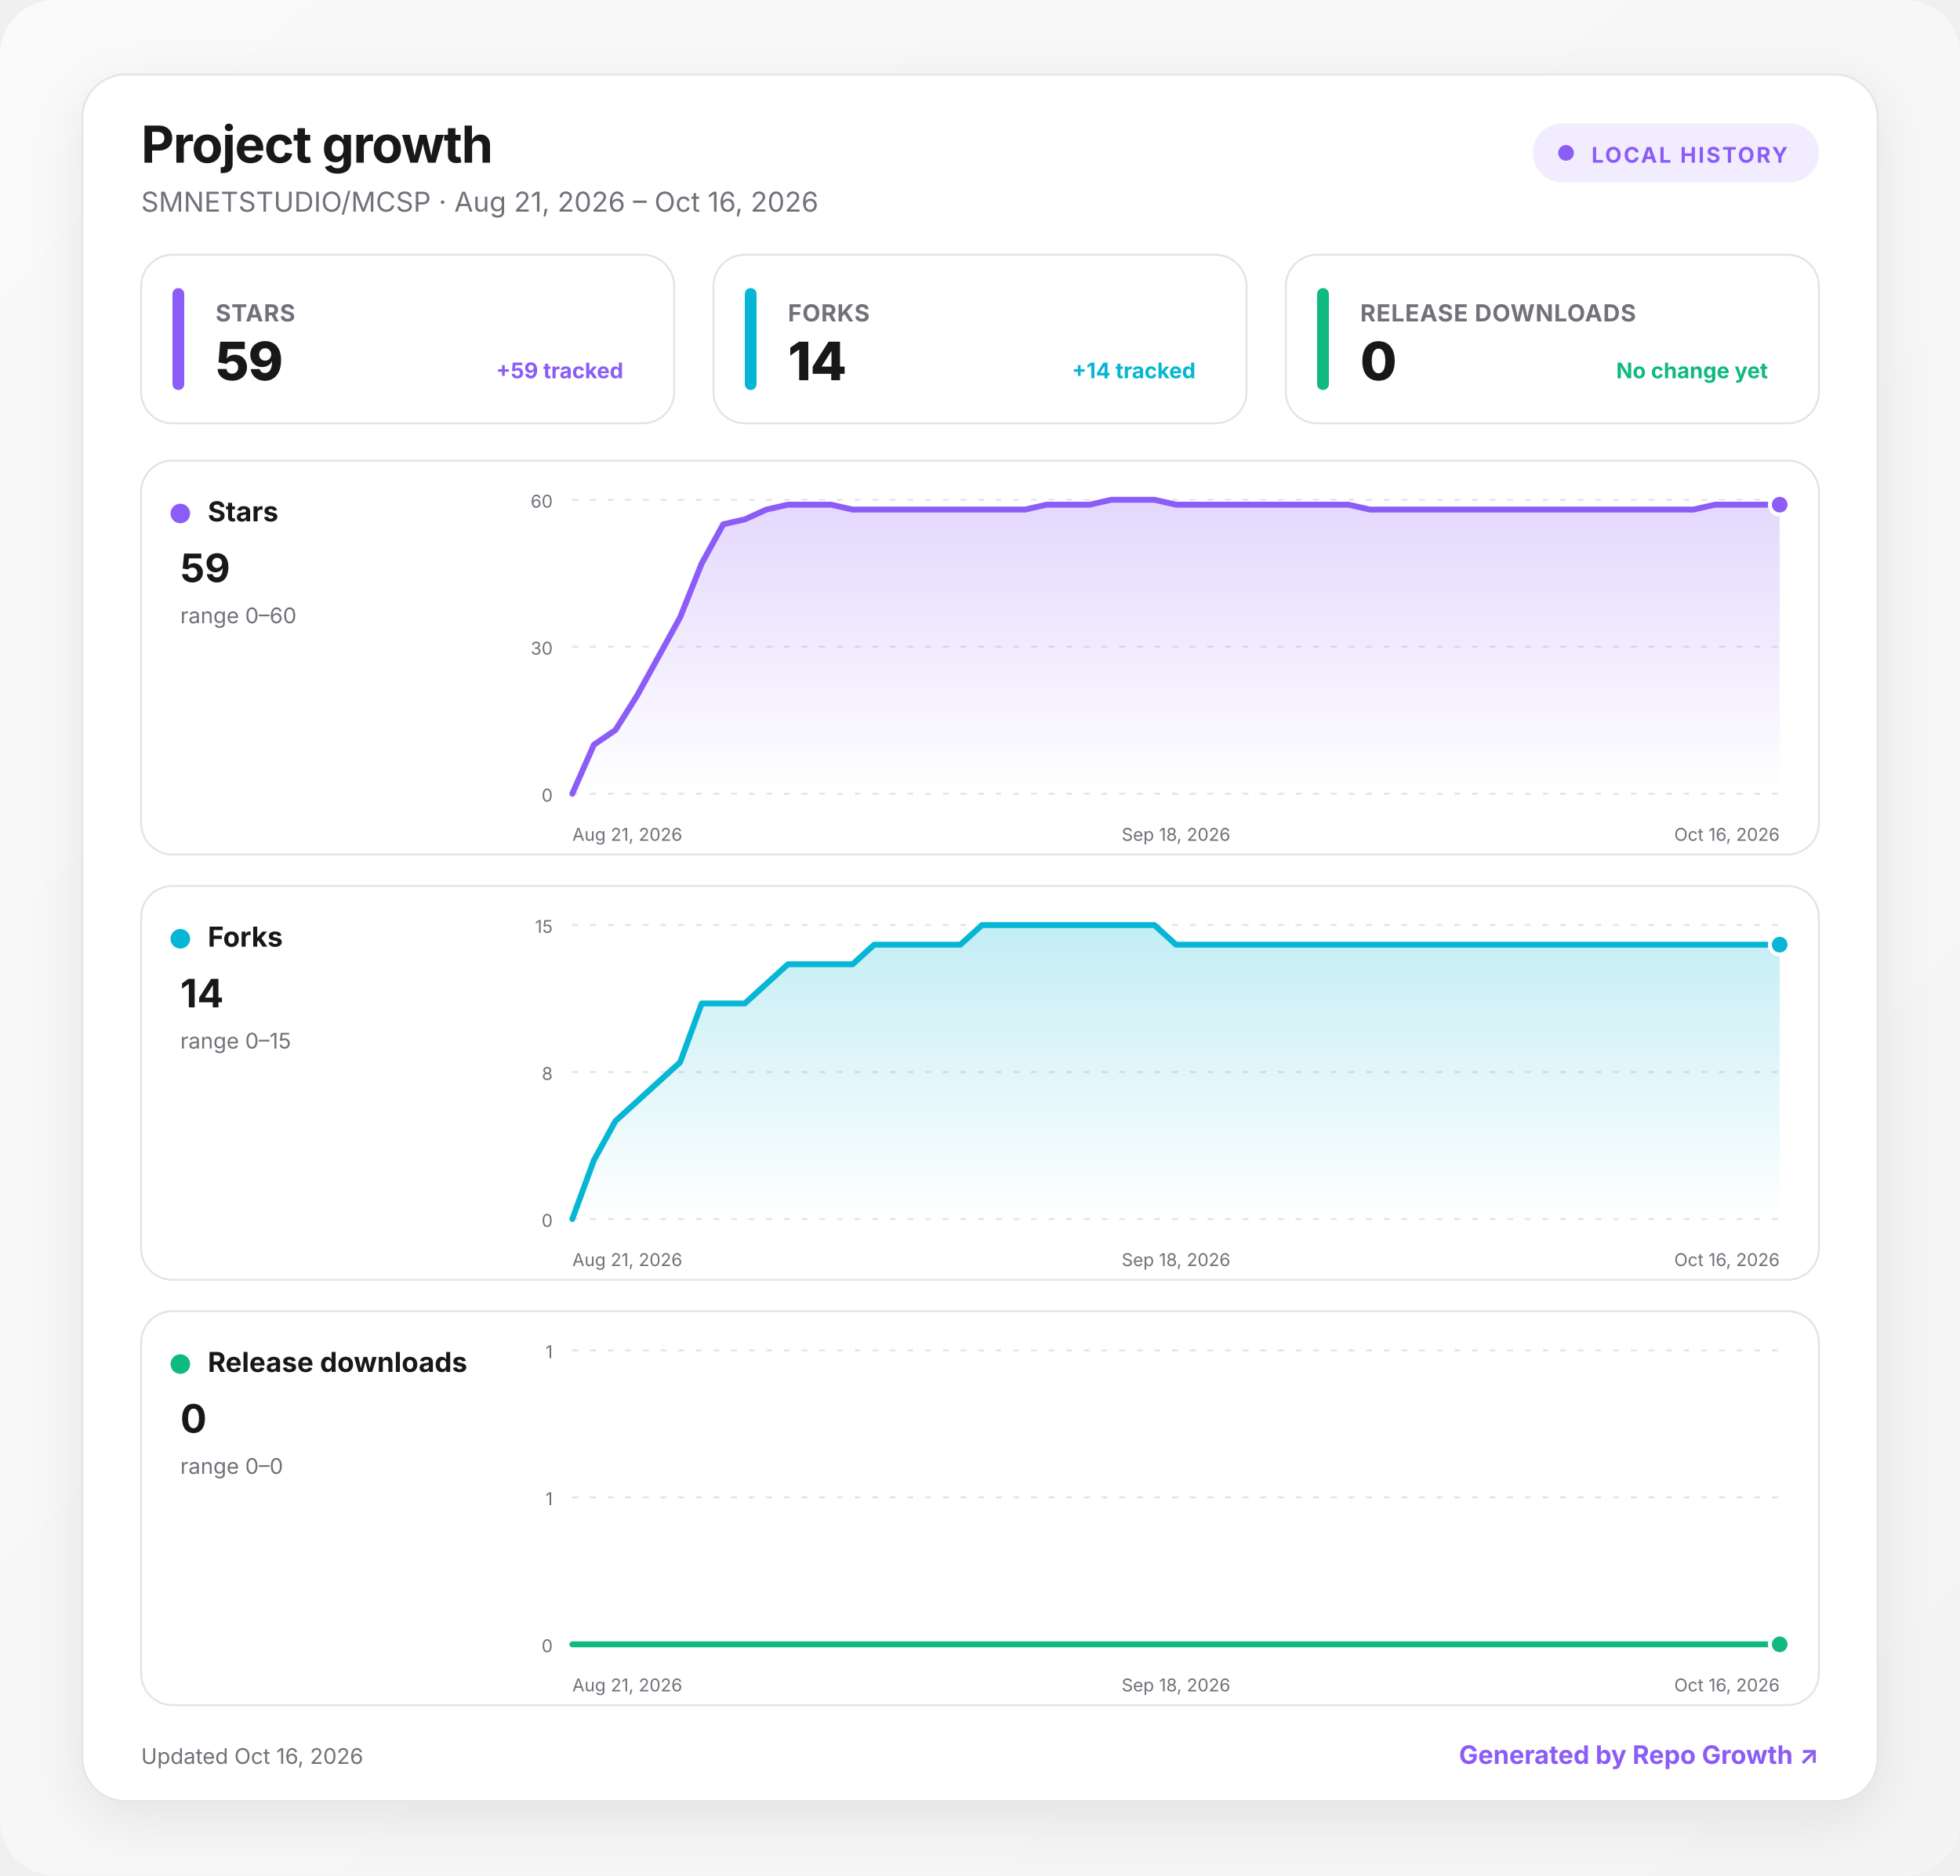
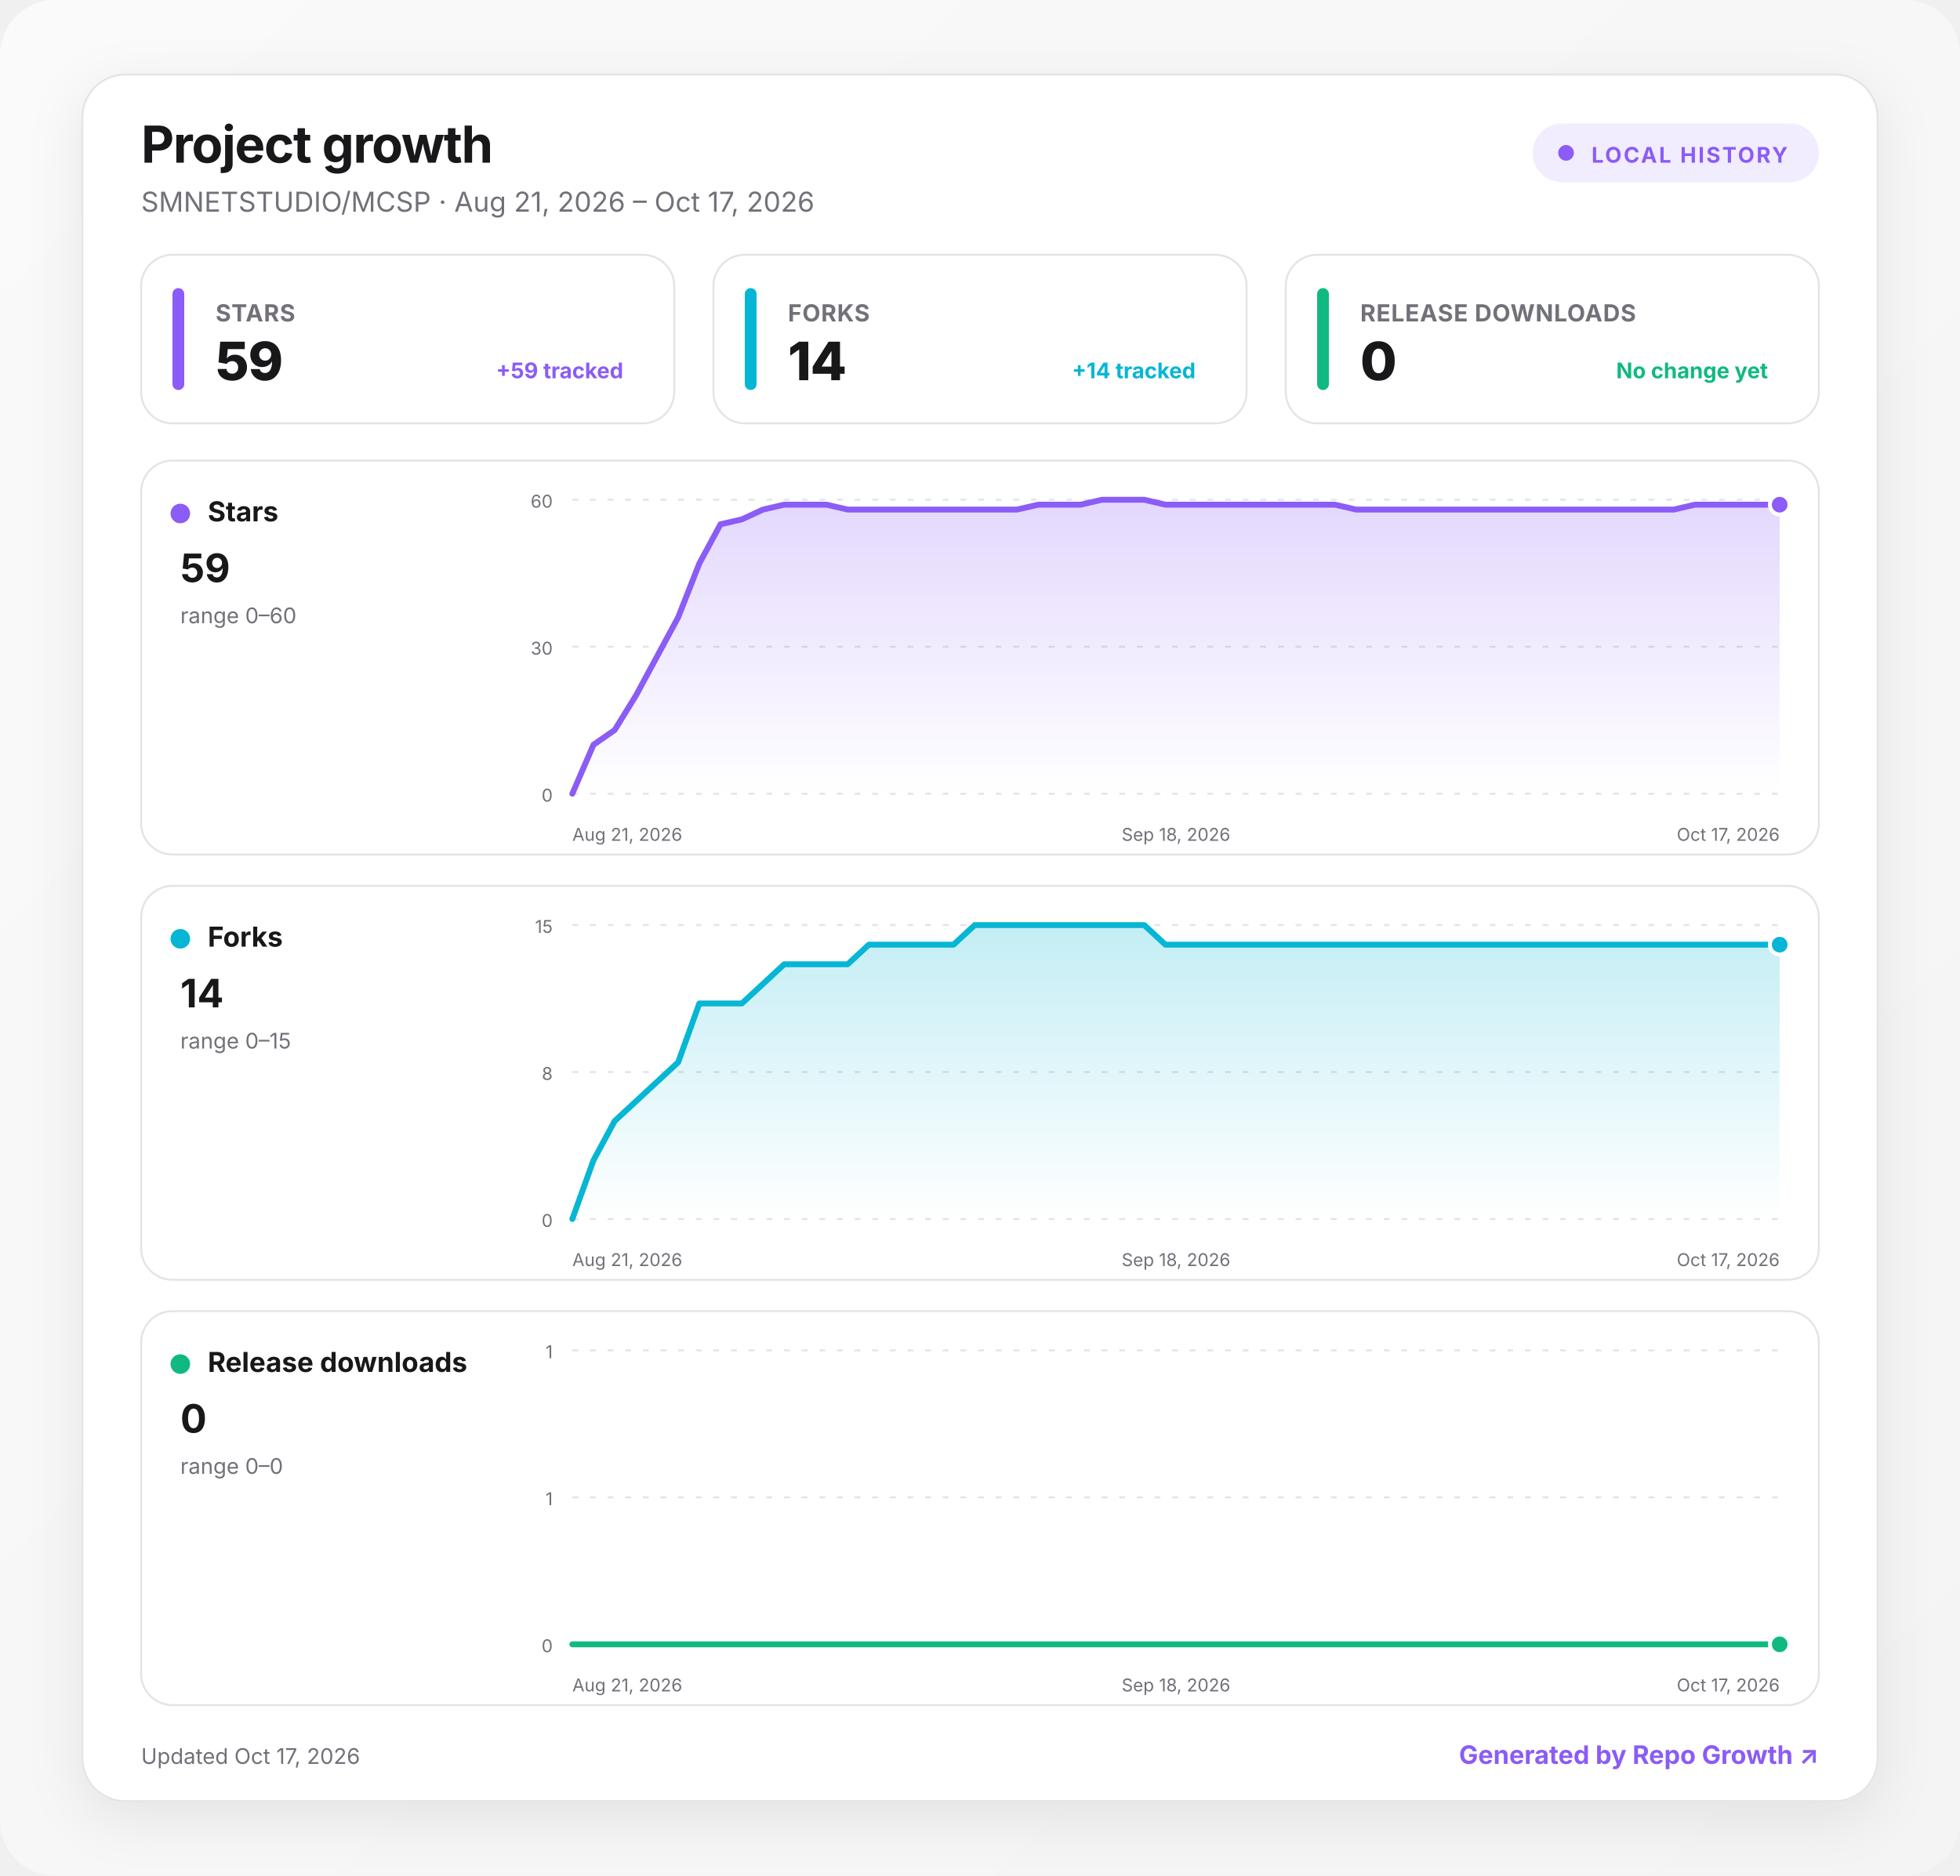
<svg xmlns="http://www.w3.org/2000/svg" width="1000" height="957" viewBox="0 0 1000 957" role="img" aria-labelledby="title desc">
  <defs>
    <linearGradient id="background" x1="0" y1="0" x2="1" y2="1">
      <stop offset="0" stop-color="#fafafa" />
      <stop offset="1" stop-color="#f4f4f5" />
    </linearGradient>
    <linearGradient id="fill-stars" x1="0" y1="0" x2="0" y2="1">
      <stop offset="0" stop-color="#8b5cf6" stop-opacity=".24" />
      <stop offset="1" stop-color="#8b5cf6" stop-opacity="0" />
    </linearGradient>
    <linearGradient id="fill-forks" x1="0" y1="0" x2="0" y2="1">
      <stop offset="0" stop-color="#06b6d4" stop-opacity=".24" />
      <stop offset="1" stop-color="#06b6d4" stop-opacity="0" />
    </linearGradient>
    <linearGradient id="fill-downloads" x1="0" y1="0" x2="0" y2="1">
      <stop offset="0" stop-color="#10b981" stop-opacity=".24" />
      <stop offset="1" stop-color="#10b981" stop-opacity="0" />
    </linearGradient>
    <filter id="shadow" x="-10%" y="-10%" width="120%" height="130%">
      <feDropShadow dx="0" dy="8" stdDeviation="14" flood-color="#18181b" flood-opacity=".08" />
    </filter>
    <style>
      :root { color-scheme: light dark; }
      .bg { fill: url(#background); }
      .surface { fill: #ffffff; stroke: #e4e4e7; }
      .panel { fill: #ffffff; stroke: #e4e4e7; }
      .primary { fill: #18181b; }
      .secondary { fill: #71717a; }
      .grid { stroke: #e4e4e7; }
      text { font-family: Inter, ui-sans-serif, system-ui, -apple-system, BlinkMacSystemFont, "Segoe UI", sans-serif; }
      @media (prefers-color-scheme: dark) {
        .bg { fill: #09090b; }
        .surface, .panel { fill: #111113; stroke: #27272a; }
        .primary { fill: #fafafa; }
        .secondary { fill: #a1a1aa; }
        .grid { stroke: #27272a; }
      }
    </style>
  </defs>
  <rect class="bg" width="1000" height="957" rx="28" />
  <g transform="translate(42 38)">
    <rect x="0" y="0" width="916" height="881" rx="22" class="surface" filter="url(#shadow)" />
    <text x="30" y="45" class="primary" font-size="26" font-weight="750" letter-spacing="-.5">Project growth</text>
-     <text x="30" y="70" class="secondary" font-size="14">SMNETSTUDIO/MCSP · Aug 21, 2026 – Oct 16, 2026</text>
+     <text x="30" y="70" class="secondary" font-size="14">SMNETSTUDIO/MCSP · Aug 21, 2026 – Oct 17, 2026</text>
    <g transform="translate(740 25)">
      <rect width="146" height="30" rx="15" fill="#8b5cf6" fill-opacity=".12" />
      <circle cx="17" cy="15" r="4" fill="#8b5cf6" />
      <text x="30" y="20" fill="#8b5cf6" font-size="11" font-weight="700" letter-spacing="1">LOCAL HISTORY</text>
    </g>
    <g transform="translate(30 92)">
      <rect width="272" height="86" rx="16" class="panel" />
      <rect x="16" y="17" width="6" height="52" rx="3" fill="#8b5cf6" />
      <text x="38" y="34" class="secondary" font-size="12" font-weight="650" letter-spacing=".3">STARS</text>
      <text x="38" y="64" class="primary" font-size="27" font-weight="760" letter-spacing="-.5">59</text>
      <text x="246" y="63" text-anchor="end" fill="#8b5cf6" font-size="11" font-weight="650">+59 tracked</text>
    </g>
    <g transform="translate(322 92)">
      <rect width="272" height="86" rx="16" class="panel" />
      <rect x="16" y="17" width="6" height="52" rx="3" fill="#06b6d4" />
      <text x="38" y="34" class="secondary" font-size="12" font-weight="650" letter-spacing=".3">FORKS</text>
      <text x="38" y="64" class="primary" font-size="27" font-weight="760" letter-spacing="-.5">14</text>
      <text x="246" y="63" text-anchor="end" fill="#06b6d4" font-size="11" font-weight="650">+14 tracked</text>
    </g>
    <g transform="translate(614 92)">
      <rect width="272" height="86" rx="16" class="panel" />
      <rect x="16" y="17" width="6" height="52" rx="3" fill="#10b981" />
      <text x="38" y="34" class="secondary" font-size="12" font-weight="650" letter-spacing=".3">RELEASE DOWNLOADS</text>
      <text x="38" y="64" class="primary" font-size="27" font-weight="760" letter-spacing="-.5">0</text>
      <text x="246" y="63" text-anchor="end" fill="#10b981" font-size="11" font-weight="650">No change yet</text>
    </g>
    <g transform="translate(30 197)">
      <rect width="856" height="201" rx="16" class="panel" />
      <circle cx="20" cy="27" r="5" fill="#8b5cf6" />
      <text x="34" y="31" class="primary" font-size="14" font-weight="700">Stars</text>
      <text x="20" y="62" class="primary" font-size="20" font-weight="750">59</text>
      <text x="20" y="83" class="secondary" font-size="11">range 0–60</text>
      <line x1="220" x2="836" y1="20" y2="20" class="grid" stroke-width="1" stroke-dasharray="3 6" />
      <text x="210" y="24" text-anchor="end" class="secondary" font-size="9">60</text>
      <line x1="220" x2="836" y1="95" y2="95" class="grid" stroke-width="1" stroke-dasharray="3 6" />
      <text x="210" y="99" text-anchor="end" class="secondary" font-size="9">30</text>
      <line x1="220" x2="836" y1="170" y2="170" class="grid" stroke-width="1" stroke-dasharray="3 6" />
      <text x="210" y="174" text-anchor="end" class="secondary" font-size="9">0</text>
-       <path d="M220 170 L231 145 L242 137.5 L253 120 L264 100 L275 80 L286 52.5 L297 32.5 L308 30 L319 25 L330 22.5 L341 22.5 L352 22.5 L363 25 L374 25 L385 25 L396 25 L407 25 L418 25 L429 25 L440 25 L451 25 L462 22.5 L473 22.5 L484 22.5 L495 20 L506 20 L517 20 L528 22.5 L539 22.5 L550 22.5 L561 22.5 L572 22.5 L583 22.5 L594 22.5 L605 22.5 L616 22.5 L627 25 L638 25 L649 25 L660 25 L671 25 L682 25 L693 25 L704 25 L715 25 L726 25 L737 25 L748 25 L759 25 L770 25 L781 25 L792 25 L803 22.5 L814 22.5 L825 22.5 L836 22.5 L836 170 L220 170 Z" fill="url(#fill-stars)" />
-       <path d="M220 170 L231 145 L242 137.5 L253 120 L264 100 L275 80 L286 52.5 L297 32.5 L308 30 L319 25 L330 22.5 L341 22.5 L352 22.5 L363 25 L374 25 L385 25 L396 25 L407 25 L418 25 L429 25 L440 25 L451 25 L462 22.5 L473 22.5 L484 22.5 L495 20 L506 20 L517 20 L528 22.5 L539 22.5 L550 22.5 L561 22.5 L572 22.5 L583 22.5 L594 22.5 L605 22.5 L616 22.5 L627 25 L638 25 L649 25 L660 25 L671 25 L682 25 L693 25 L704 25 L715 25 L726 25 L737 25 L748 25 L759 25 L770 25 L781 25 L792 25 L803 22.5 L814 22.5 L825 22.5 L836 22.5" fill="none" stroke="#8b5cf6" stroke-width="3" stroke-linecap="round" stroke-linejoin="round" />
+       <path d="M220 170 L230.8 145 L241.6 137.5 L252.4 120 L263.2 100 L274 80 L284.8 52.5 L295.6 32.5 L306.5 30 L317.3 25 L328.1 22.5 L338.9 22.5 L349.7 22.5 L360.5 25 L371.3 25 L382.1 25 L392.9 25 L403.7 25 L414.5 25 L425.3 25 L436.1 25 L446.9 25 L457.8 22.5 L468.6 22.5 L479.4 22.5 L490.2 20 L501 20 L511.8 20 L522.6 22.5 L533.4 22.5 L544.2 22.5 L555 22.5 L565.8 22.5 L576.6 22.5 L587.4 22.5 L598.2 22.5 L609.1 22.5 L619.9 25 L630.7 25 L641.5 25 L652.3 25 L663.1 25 L673.9 25 L684.7 25 L695.5 25 L706.3 25 L717.1 25 L727.9 25 L738.7 25 L749.5 25 L760.4 25 L771.2 25 L782 25 L792.8 22.5 L803.6 22.5 L814.4 22.5 L825.2 22.5 L836 22.5 L836 170 L220 170 Z" fill="url(#fill-stars)" />
+       <path d="M220 170 L230.8 145 L241.6 137.5 L252.4 120 L263.2 100 L274 80 L284.8 52.5 L295.6 32.5 L306.5 30 L317.3 25 L328.1 22.5 L338.9 22.5 L349.7 22.5 L360.5 25 L371.3 25 L382.1 25 L392.9 25 L403.7 25 L414.5 25 L425.3 25 L436.1 25 L446.9 25 L457.8 22.5 L468.6 22.5 L479.4 22.5 L490.2 20 L501 20 L511.8 20 L522.6 22.5 L533.4 22.5 L544.2 22.5 L555 22.5 L565.8 22.5 L576.6 22.5 L587.4 22.5 L598.2 22.5 L609.1 22.5 L619.9 25 L630.7 25 L641.5 25 L652.3 25 L663.1 25 L673.9 25 L684.7 25 L695.5 25 L706.3 25 L717.1 25 L727.9 25 L738.7 25 L749.5 25 L760.4 25 L771.2 25 L782 25 L792.8 22.5 L803.6 22.5 L814.4 22.5 L825.2 22.5 L836 22.5" fill="none" stroke="#8b5cf6" stroke-width="3" stroke-linecap="round" stroke-linejoin="round" />
      <circle cx="836" cy="22.5" r="5" fill="#8b5cf6" stroke="#fff" stroke-width="2" />
      <text x="220" y="194" text-anchor="start" class="secondary" font-size="9">Aug 21, 2026</text>
      <text x="528" y="194" text-anchor="middle" class="secondary" font-size="9">Sep 18, 2026</text>
-       <text x="836" y="194" text-anchor="end" class="secondary" font-size="9">Oct 16, 2026</text>
+       <text x="836" y="194" text-anchor="end" class="secondary" font-size="9">Oct 17, 2026</text>
    </g>
    <g transform="translate(30 414)">
      <rect width="856" height="201" rx="16" class="panel" />
      <circle cx="20" cy="27" r="5" fill="#06b6d4" />
      <text x="34" y="31" class="primary" font-size="14" font-weight="700">Forks</text>
      <text x="20" y="62" class="primary" font-size="20" font-weight="750">14</text>
      <text x="20" y="83" class="secondary" font-size="11">range 0–15</text>
      <line x1="220" x2="836" y1="20" y2="20" class="grid" stroke-width="1" stroke-dasharray="3 6" />
      <text x="210" y="24" text-anchor="end" class="secondary" font-size="9">15</text>
      <line x1="220" x2="836" y1="95" y2="95" class="grid" stroke-width="1" stroke-dasharray="3 6" />
      <text x="210" y="99" text-anchor="end" class="secondary" font-size="9">8</text>
      <line x1="220" x2="836" y1="170" y2="170" class="grid" stroke-width="1" stroke-dasharray="3 6" />
      <text x="210" y="174" text-anchor="end" class="secondary" font-size="9">0</text>
-       <path d="M220 170 L231 140 L242 120 L253 110 L264 100 L275 90 L286 60 L297 60 L308 60 L319 50 L330 40 L341 40 L352 40 L363 40 L374 30 L385 30 L396 30 L407 30 L418 30 L429 20 L440 20 L451 20 L462 20 L473 20 L484 20 L495 20 L506 20 L517 20 L528 30 L539 30 L550 30 L561 30 L572 30 L583 30 L594 30 L605 30 L616 30 L627 30 L638 30 L649 30 L660 30 L671 30 L682 30 L693 30 L704 30 L715 30 L726 30 L737 30 L748 30 L759 30 L770 30 L781 30 L792 30 L803 30 L814 30 L825 30 L836 30 L836 170 L220 170 Z" fill="url(#fill-forks)" />
-       <path d="M220 170 L231 140 L242 120 L253 110 L264 100 L275 90 L286 60 L297 60 L308 60 L319 50 L330 40 L341 40 L352 40 L363 40 L374 30 L385 30 L396 30 L407 30 L418 30 L429 20 L440 20 L451 20 L462 20 L473 20 L484 20 L495 20 L506 20 L517 20 L528 30 L539 30 L550 30 L561 30 L572 30 L583 30 L594 30 L605 30 L616 30 L627 30 L638 30 L649 30 L660 30 L671 30 L682 30 L693 30 L704 30 L715 30 L726 30 L737 30 L748 30 L759 30 L770 30 L781 30 L792 30 L803 30 L814 30 L825 30 L836 30" fill="none" stroke="#06b6d4" stroke-width="3" stroke-linecap="round" stroke-linejoin="round" />
+       <path d="M220 170 L230.8 140 L241.6 120 L252.4 110 L263.2 100 L274 90 L284.8 60 L295.6 60 L306.5 60 L317.3 50 L328.1 40 L338.9 40 L349.7 40 L360.5 40 L371.3 30 L382.1 30 L392.9 30 L403.7 30 L414.5 30 L425.3 20 L436.1 20 L446.9 20 L457.8 20 L468.6 20 L479.4 20 L490.2 20 L501 20 L511.8 20 L522.6 30 L533.4 30 L544.2 30 L555 30 L565.8 30 L576.6 30 L587.4 30 L598.2 30 L609.1 30 L619.9 30 L630.7 30 L641.5 30 L652.3 30 L663.1 30 L673.9 30 L684.7 30 L695.5 30 L706.3 30 L717.1 30 L727.9 30 L738.7 30 L749.5 30 L760.4 30 L771.2 30 L782 30 L792.8 30 L803.6 30 L814.4 30 L825.2 30 L836 30 L836 170 L220 170 Z" fill="url(#fill-forks)" />
+       <path d="M220 170 L230.8 140 L241.6 120 L252.4 110 L263.2 100 L274 90 L284.8 60 L295.6 60 L306.5 60 L317.3 50 L328.1 40 L338.9 40 L349.7 40 L360.5 40 L371.3 30 L382.1 30 L392.9 30 L403.7 30 L414.5 30 L425.3 20 L436.1 20 L446.9 20 L457.8 20 L468.6 20 L479.4 20 L490.2 20 L501 20 L511.8 20 L522.6 30 L533.4 30 L544.2 30 L555 30 L565.8 30 L576.6 30 L587.4 30 L598.2 30 L609.1 30 L619.9 30 L630.7 30 L641.5 30 L652.3 30 L663.1 30 L673.9 30 L684.7 30 L695.5 30 L706.3 30 L717.1 30 L727.9 30 L738.7 30 L749.5 30 L760.4 30 L771.2 30 L782 30 L792.8 30 L803.6 30 L814.4 30 L825.2 30 L836 30" fill="none" stroke="#06b6d4" stroke-width="3" stroke-linecap="round" stroke-linejoin="round" />
      <circle cx="836" cy="30" r="5" fill="#06b6d4" stroke="#fff" stroke-width="2" />
      <text x="220" y="194" text-anchor="start" class="secondary" font-size="9">Aug 21, 2026</text>
      <text x="528" y="194" text-anchor="middle" class="secondary" font-size="9">Sep 18, 2026</text>
-       <text x="836" y="194" text-anchor="end" class="secondary" font-size="9">Oct 16, 2026</text>
+       <text x="836" y="194" text-anchor="end" class="secondary" font-size="9">Oct 17, 2026</text>
    </g>
    <g transform="translate(30 631)">
      <rect width="856" height="201" rx="16" class="panel" />
      <circle cx="20" cy="27" r="5" fill="#10b981" />
      <text x="34" y="31" class="primary" font-size="14" font-weight="700">Release downloads</text>
      <text x="20" y="62" class="primary" font-size="20" font-weight="750">0</text>
      <text x="20" y="83" class="secondary" font-size="11">range 0–0</text>
      <line x1="220" x2="836" y1="20" y2="20" class="grid" stroke-width="1" stroke-dasharray="3 6" />
      <text x="210" y="24" text-anchor="end" class="secondary" font-size="9">1</text>
      <line x1="220" x2="836" y1="95" y2="95" class="grid" stroke-width="1" stroke-dasharray="3 6" />
      <text x="210" y="99" text-anchor="end" class="secondary" font-size="9">1</text>
      <line x1="220" x2="836" y1="170" y2="170" class="grid" stroke-width="1" stroke-dasharray="3 6" />
      <text x="210" y="174" text-anchor="end" class="secondary" font-size="9">0</text>
-       <path d="M220 170 L231 170 L242 170 L253 170 L264 170 L275 170 L286 170 L297 170 L308 170 L319 170 L330 170 L341 170 L352 170 L363 170 L374 170 L385 170 L396 170 L407 170 L418 170 L429 170 L440 170 L451 170 L462 170 L473 170 L484 170 L495 170 L506 170 L517 170 L528 170 L539 170 L550 170 L561 170 L572 170 L583 170 L594 170 L605 170 L616 170 L627 170 L638 170 L649 170 L660 170 L671 170 L682 170 L693 170 L704 170 L715 170 L726 170 L737 170 L748 170 L759 170 L770 170 L781 170 L792 170 L803 170 L814 170 L825 170 L836 170 L836 170 L220 170 Z" fill="url(#fill-downloads)" />
-       <path d="M220 170 L231 170 L242 170 L253 170 L264 170 L275 170 L286 170 L297 170 L308 170 L319 170 L330 170 L341 170 L352 170 L363 170 L374 170 L385 170 L396 170 L407 170 L418 170 L429 170 L440 170 L451 170 L462 170 L473 170 L484 170 L495 170 L506 170 L517 170 L528 170 L539 170 L550 170 L561 170 L572 170 L583 170 L594 170 L605 170 L616 170 L627 170 L638 170 L649 170 L660 170 L671 170 L682 170 L693 170 L704 170 L715 170 L726 170 L737 170 L748 170 L759 170 L770 170 L781 170 L792 170 L803 170 L814 170 L825 170 L836 170" fill="none" stroke="#10b981" stroke-width="3" stroke-linecap="round" stroke-linejoin="round" />
+       <path d="M220 170 L230.8 170 L241.6 170 L252.4 170 L263.2 170 L274 170 L284.8 170 L295.6 170 L306.5 170 L317.3 170 L328.1 170 L338.9 170 L349.7 170 L360.5 170 L371.3 170 L382.1 170 L392.9 170 L403.7 170 L414.5 170 L425.3 170 L436.1 170 L446.9 170 L457.8 170 L468.6 170 L479.4 170 L490.2 170 L501 170 L511.8 170 L522.6 170 L533.4 170 L544.2 170 L555 170 L565.8 170 L576.6 170 L587.4 170 L598.2 170 L609.1 170 L619.9 170 L630.7 170 L641.5 170 L652.3 170 L663.1 170 L673.9 170 L684.7 170 L695.5 170 L706.3 170 L717.1 170 L727.9 170 L738.7 170 L749.5 170 L760.4 170 L771.2 170 L782 170 L792.8 170 L803.6 170 L814.4 170 L825.2 170 L836 170 L836 170 L220 170 Z" fill="url(#fill-downloads)" />
+       <path d="M220 170 L230.8 170 L241.6 170 L252.4 170 L263.2 170 L274 170 L284.8 170 L295.6 170 L306.5 170 L317.3 170 L328.1 170 L338.9 170 L349.7 170 L360.5 170 L371.3 170 L382.1 170 L392.9 170 L403.7 170 L414.5 170 L425.3 170 L436.1 170 L446.9 170 L457.8 170 L468.6 170 L479.4 170 L490.2 170 L501 170 L511.8 170 L522.6 170 L533.4 170 L544.2 170 L555 170 L565.8 170 L576.6 170 L587.4 170 L598.2 170 L609.1 170 L619.9 170 L630.7 170 L641.5 170 L652.3 170 L663.1 170 L673.9 170 L684.7 170 L695.5 170 L706.3 170 L717.1 170 L727.9 170 L738.7 170 L749.5 170 L760.4 170 L771.2 170 L782 170 L792.8 170 L803.6 170 L814.4 170 L825.2 170 L836 170" fill="none" stroke="#10b981" stroke-width="3" stroke-linecap="round" stroke-linejoin="round" />
      <circle cx="836" cy="170" r="5" fill="#10b981" stroke="#fff" stroke-width="2" />
      <text x="220" y="194" text-anchor="start" class="secondary" font-size="9">Aug 21, 2026</text>
      <text x="528" y="194" text-anchor="middle" class="secondary" font-size="9">Sep 18, 2026</text>
-       <text x="836" y="194" text-anchor="end" class="secondary" font-size="9">Oct 16, 2026</text>
+       <text x="836" y="194" text-anchor="end" class="secondary" font-size="9">Oct 17, 2026</text>
    </g>
-     <text x="30" y="862" class="secondary" font-size="11">Updated Oct 16, 2026</text>
+     <text x="30" y="862" class="secondary" font-size="11">Updated Oct 17, 2026</text>
    <a href="https://github.com/MacRimi/repo-growth" target="_blank" aria-label="Open the Repo Growth project">
      <text x="886" y="862" fill="#8b5cf6" text-anchor="end" font-size="13" font-weight="700">Generated by Repo Growth ↗</text>
    </a>
  </g>
</svg>
